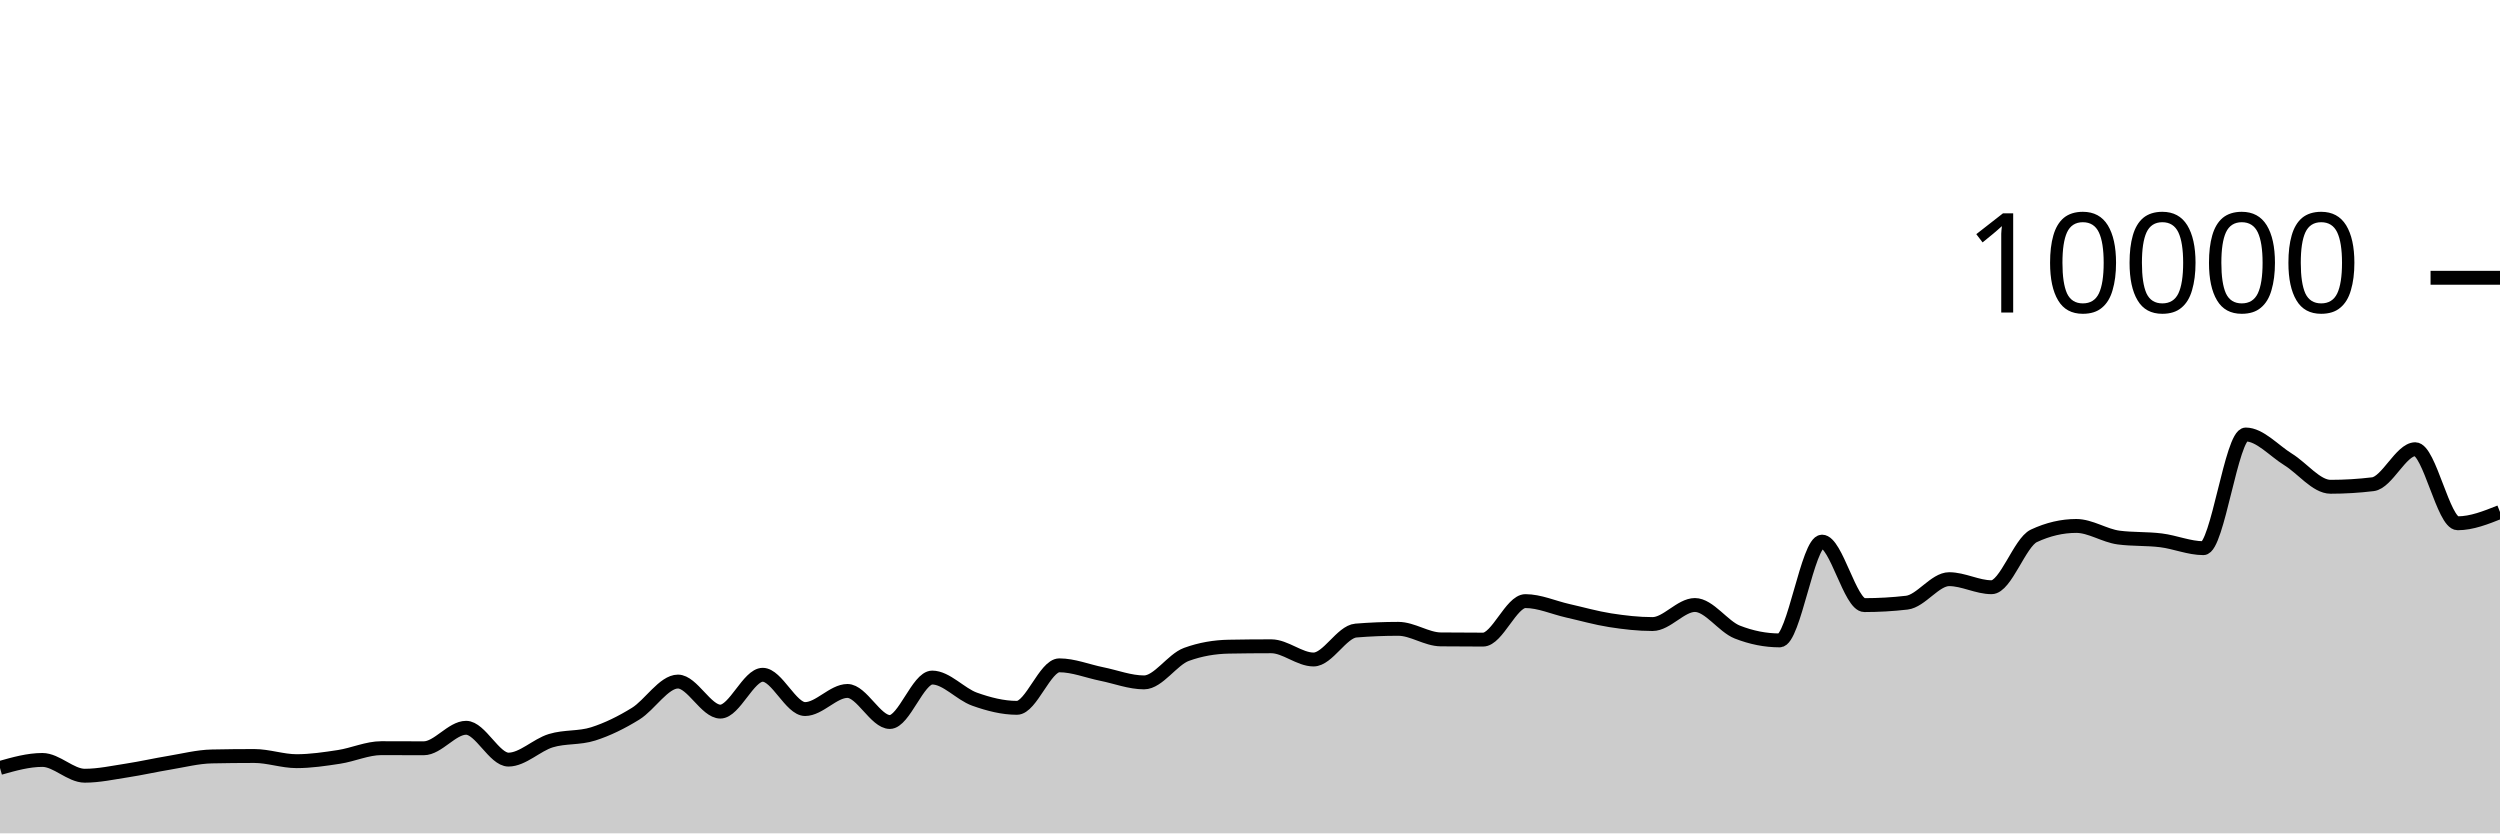
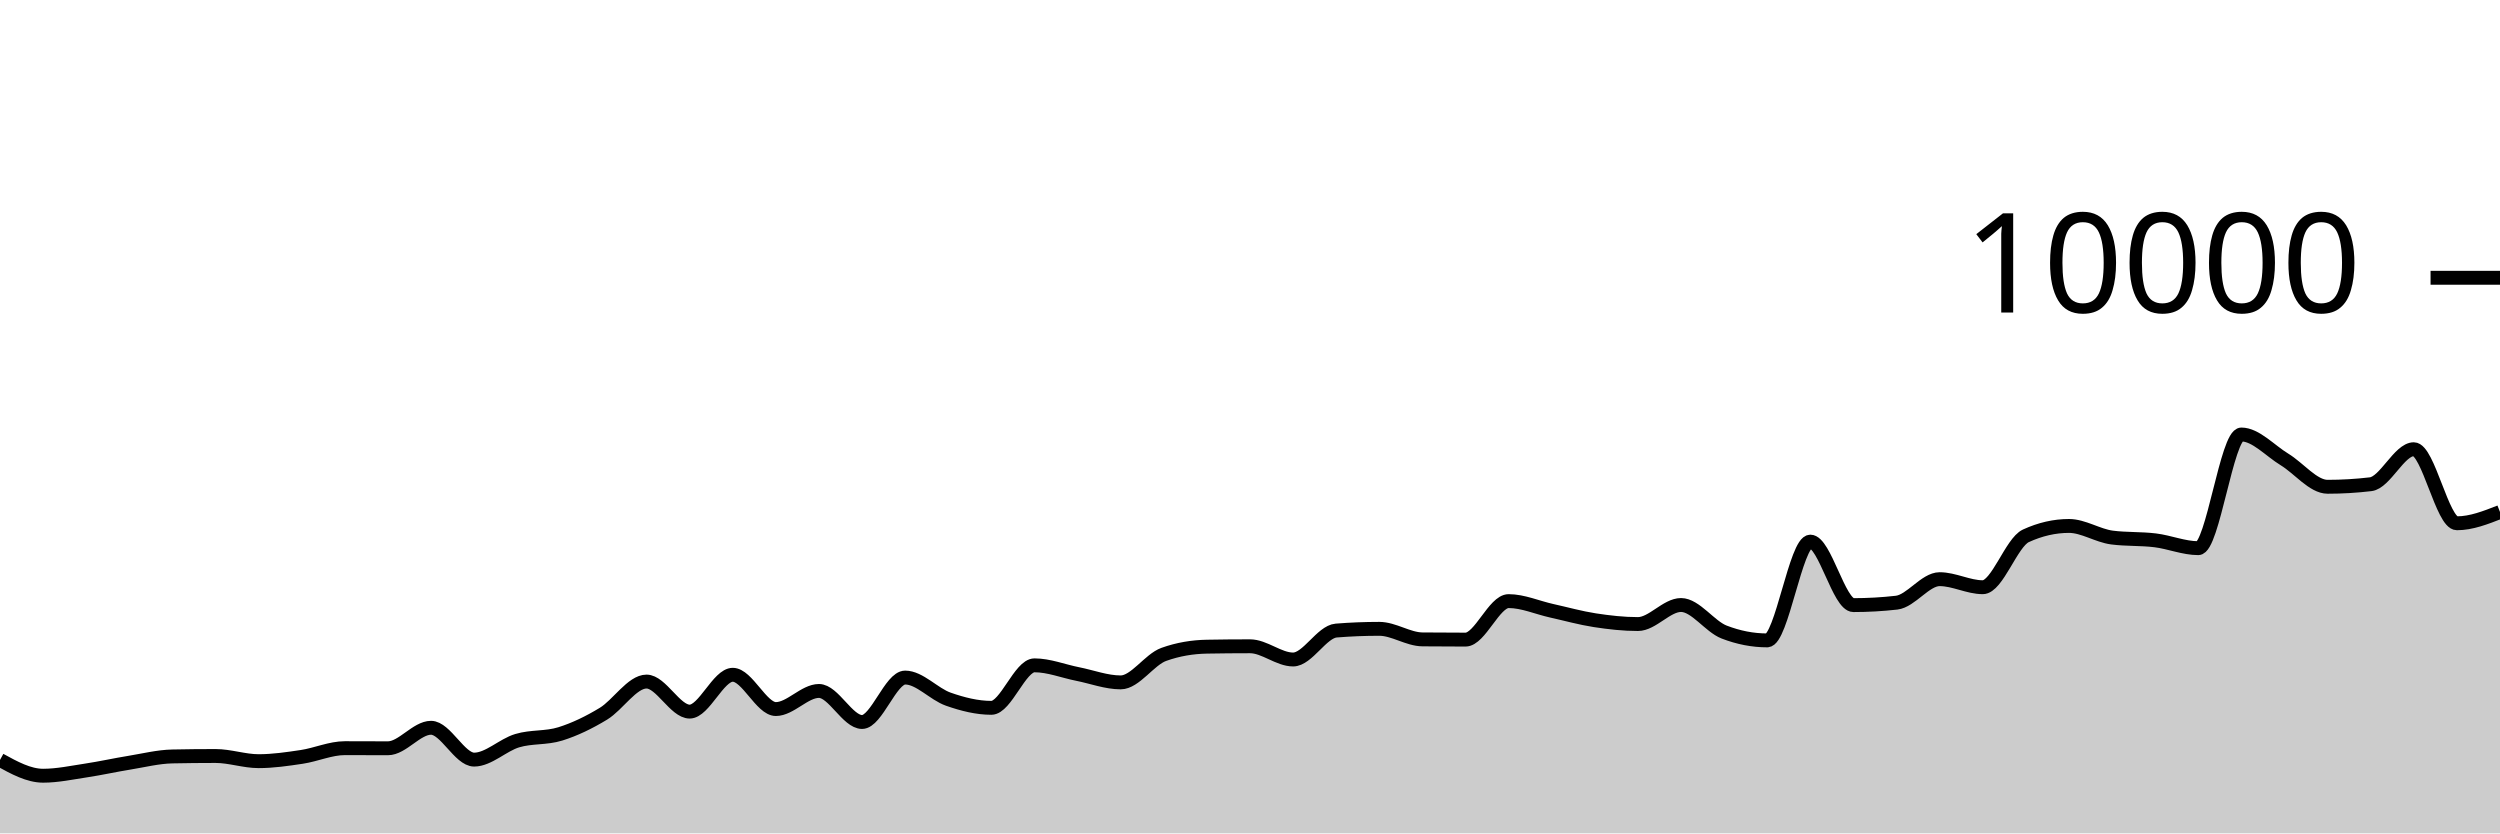
<svg xmlns="http://www.w3.org/2000/svg" viewBox="0 0 180 60">
  <g transform="translate(0,20)">
-     <path class="area" fill="rgba(0, 0, 0, 0.2)" d="M0,35.292C1.017,35.004,2.034,34.716,3.051,34.716C4.068,34.716,5.085,35.852,6.102,35.852C7.119,35.852,8.136,35.628,9.153,35.472C10.169,35.316,11.186,35.084,12.203,34.916C13.22,34.748,14.237,34.485,15.254,34.464C16.271,34.443,17.288,34.432,18.305,34.432C19.322,34.432,20.339,34.804,21.356,34.804C22.373,34.804,23.39,34.652,24.407,34.496C25.424,34.34,26.441,33.868,27.458,33.868C28.475,33.868,29.492,33.876,30.508,33.876C31.525,33.876,32.542,32.4,33.559,32.4C34.576,32.4,35.593,34.692,36.61,34.692C37.627,34.692,38.644,33.637,39.661,33.328C40.678,33.019,41.695,33.163,42.712,32.84C43.729,32.517,44.746,32.016,45.763,31.388C46.78,30.76,47.797,29.072,48.814,29.072C49.831,29.072,50.847,31.236,51.864,31.236C52.881,31.236,53.898,28.584,54.915,28.584C55.932,28.584,56.949,31.052,57.966,31.052C58.983,31.052,60,29.748,61.017,29.748C62.034,29.748,63.051,31.984,64.068,31.984C65.085,31.984,66.102,28.784,67.119,28.784C68.136,28.784,69.153,29.977,70.169,30.34C71.186,30.703,72.203,30.964,73.22,30.964C74.237,30.964,75.254,27.904,76.271,27.904C77.288,27.904,78.305,28.323,79.322,28.528C80.339,28.733,81.356,29.132,82.373,29.132C83.39,29.132,84.407,27.487,85.424,27.116C86.441,26.745,87.458,26.579,88.475,26.56C89.492,26.541,90.508,26.532,91.525,26.532C92.542,26.532,93.559,27.484,94.576,27.484C95.593,27.484,96.61,25.483,97.627,25.4C98.644,25.317,99.661,25.276,100.678,25.276C101.695,25.276,102.712,26.025,103.729,26.036C104.746,26.047,105.763,26.052,106.78,26.052C107.797,26.052,108.814,23.28,109.831,23.28C110.847,23.28,111.864,23.747,112.881,23.976C113.898,24.205,114.915,24.497,115.932,24.656C116.949,24.815,117.966,24.932,118.983,24.932C120,24.932,121.017,23.56,122.034,23.56C123.051,23.56,124.068,25.108,125.085,25.508C126.102,25.908,127.119,26.108,128.136,26.108C129.153,26.108,130.169,18.996,131.186,18.996C132.203,18.996,133.22,23.568,134.237,23.568C135.254,23.568,136.271,23.509,137.288,23.392C138.305,23.275,139.322,21.7,140.339,21.7C141.356,21.7,142.373,22.28,143.39,22.28C144.407,22.28,145.424,19.055,146.441,18.58C147.458,18.105,148.475,17.868,149.492,17.868C150.508,17.868,151.525,18.571,152.542,18.704C153.559,18.837,154.576,18.777,155.593,18.904C156.61,19.031,157.627,19.468,158.644,19.468C159.661,19.468,160.678,11.284,161.695,11.284C162.712,11.284,163.729,12.453,164.746,13.08C165.763,13.707,166.78,15.048,167.797,15.048C168.814,15.048,169.831,14.987,170.847,14.864C171.864,14.741,172.881,12.344,173.898,12.344C174.915,12.344,175.932,17.676,176.949,17.676C177.966,17.676,178.983,17.27,180,16.864L180,40C178.983,40,177.966,40,176.949,40C175.932,40,174.915,40,173.898,40C172.881,40,171.864,40,170.847,40C169.831,40,168.814,40,167.797,40C166.78,40,165.763,40,164.746,40C163.729,40,162.712,40,161.695,40C160.678,40,159.661,40,158.644,40C157.627,40,156.61,40,155.593,40C154.576,40,153.559,40,152.542,40C151.525,40,150.508,40,149.492,40C148.475,40,147.458,40,146.441,40C145.424,40,144.407,40,143.39,40C142.373,40,141.356,40,140.339,40C139.322,40,138.305,40,137.288,40C136.271,40,135.254,40,134.237,40C133.22,40,132.203,40,131.186,40C130.169,40,129.153,40,128.136,40C127.119,40,126.102,40,125.085,40C124.068,40,123.051,40,122.034,40C121.017,40,120,40,118.983,40C117.966,40,116.949,40,115.932,40C114.915,40,113.898,40,112.881,40C111.864,40,110.847,40,109.831,40C108.814,40,107.797,40,106.78,40C105.763,40,104.746,40,103.729,40C102.712,40,101.695,40,100.678,40C99.661,40,98.644,40,97.627,40C96.61,40,95.593,40,94.576,40C93.559,40,92.542,40,91.525,40C90.508,40,89.492,40,88.475,40C87.458,40,86.441,40,85.424,40C84.407,40,83.39,40,82.373,40C81.356,40,80.339,40,79.322,40C78.305,40,77.288,40,76.271,40C75.254,40,74.237,40,73.22,40C72.203,40,71.186,40,70.169,40C69.153,40,68.136,40,67.119,40C66.102,40,65.085,40,64.068,40C63.051,40,62.034,40,61.017,40C60,40,58.983,40,57.966,40C56.949,40,55.932,40,54.915,40C53.898,40,52.881,40,51.864,40C50.847,40,49.831,40,48.814,40C47.797,40,46.78,40,45.763,40C44.746,40,43.729,40,42.712,40C41.695,40,40.678,40,39.661,40C38.644,40,37.627,40,36.61,40C35.593,40,34.576,40,33.559,40C32.542,40,31.525,40,30.508,40C29.492,40,28.475,40,27.458,40C26.441,40,25.424,40,24.407,40C23.39,40,22.373,40,21.356,40C20.339,40,19.322,40,18.305,40C17.288,40,16.271,40,15.254,40C14.237,40,13.22,40,12.203,40C11.186,40,10.169,40,9.153,40C8.136,40,7.119,40,6.102,40C5.085,40,4.068,40,3.051,40C2.034,40,1.017,40,0,40Z" />
-     <path class="line" stroke="black" fill="none" d="M0,35.292C1.017,35.004,2.034,34.716,3.051,34.716C4.068,34.716,5.085,35.852,6.102,35.852C7.119,35.852,8.136,35.628,9.153,35.472C10.169,35.316,11.186,35.084,12.203,34.916C13.22,34.748,14.237,34.485,15.254,34.464C16.271,34.443,17.288,34.432,18.305,34.432C19.322,34.432,20.339,34.804,21.356,34.804C22.373,34.804,23.39,34.652,24.407,34.496C25.424,34.34,26.441,33.868,27.458,33.868C28.475,33.868,29.492,33.876,30.508,33.876C31.525,33.876,32.542,32.4,33.559,32.4C34.576,32.4,35.593,34.692,36.61,34.692C37.627,34.692,38.644,33.637,39.661,33.328C40.678,33.019,41.695,33.163,42.712,32.84C43.729,32.517,44.746,32.016,45.763,31.388C46.78,30.76,47.797,29.072,48.814,29.072C49.831,29.072,50.847,31.236,51.864,31.236C52.881,31.236,53.898,28.584,54.915,28.584C55.932,28.584,56.949,31.052,57.966,31.052C58.983,31.052,60,29.748,61.017,29.748C62.034,29.748,63.051,31.984,64.068,31.984C65.085,31.984,66.102,28.784,67.119,28.784C68.136,28.784,69.153,29.977,70.169,30.34C71.186,30.703,72.203,30.964,73.22,30.964C74.237,30.964,75.254,27.904,76.271,27.904C77.288,27.904,78.305,28.323,79.322,28.528C80.339,28.733,81.356,29.132,82.373,29.132C83.39,29.132,84.407,27.487,85.424,27.116C86.441,26.745,87.458,26.579,88.475,26.56C89.492,26.541,90.508,26.532,91.525,26.532C92.542,26.532,93.559,27.484,94.576,27.484C95.593,27.484,96.61,25.483,97.627,25.4C98.644,25.317,99.661,25.276,100.678,25.276C101.695,25.276,102.712,26.025,103.729,26.036C104.746,26.047,105.763,26.052,106.78,26.052C107.797,26.052,108.814,23.28,109.831,23.28C110.847,23.28,111.864,23.747,112.881,23.976C113.898,24.205,114.915,24.497,115.932,24.656C116.949,24.815,117.966,24.932,118.983,24.932C120,24.932,121.017,23.56,122.034,23.56C123.051,23.56,124.068,25.108,125.085,25.508C126.102,25.908,127.119,26.108,128.136,26.108C129.153,26.108,130.169,18.996,131.186,18.996C132.203,18.996,133.22,23.568,134.237,23.568C135.254,23.568,136.271,23.509,137.288,23.392C138.305,23.275,139.322,21.7,140.339,21.7C141.356,21.7,142.373,22.28,143.39,22.28C144.407,22.28,145.424,19.055,146.441,18.58C147.458,18.105,148.475,17.868,149.492,17.868C150.508,17.868,151.525,18.571,152.542,18.704C153.559,18.837,154.576,18.777,155.593,18.904C156.61,19.031,157.627,19.468,158.644,19.468C159.661,19.468,160.678,11.284,161.695,11.284C162.712,11.284,163.729,12.453,164.746,13.08C165.763,13.707,166.78,15.048,167.797,15.048C168.814,15.048,169.831,14.987,170.847,14.864C171.864,14.741,172.881,12.344,173.898,12.344C174.915,12.344,175.932,17.676,176.949,17.676C177.966,17.676,178.983,17.27,180,16.864" />
+     <path class="area" fill="rgba(0, 0, 0, 0.2)" d="M0,34.716C1.034,35.284,2.069,35.852,3.103,35.852C4.138,35.852,5.172,35.628,6.207,35.472C7.241,35.316,8.276,35.084,9.31,34.916C10.345,34.748,11.379,34.485,12.414,34.464C13.448,34.443,14.483,34.432,15.517,34.432C16.552,34.432,17.586,34.804,18.621,34.804C19.655,34.804,20.69,34.652,21.724,34.496C22.759,34.34,23.793,33.868,24.828,33.868C25.862,33.868,26.897,33.876,27.931,33.876C28.966,33.876,30,32.4,31.034,32.4C32.069,32.4,33.103,34.692,34.138,34.692C35.172,34.692,36.207,33.637,37.241,33.328C38.276,33.019,39.31,33.163,40.345,32.84C41.379,32.517,42.414,32.016,43.448,31.388C44.483,30.76,45.517,29.072,46.552,29.072C47.586,29.072,48.621,31.236,49.655,31.236C50.69,31.236,51.724,28.584,52.759,28.584C53.793,28.584,54.828,31.052,55.862,31.052C56.897,31.052,57.931,29.748,58.966,29.748C60,29.748,61.034,31.984,62.069,31.984C63.103,31.984,64.138,28.784,65.172,28.784C66.207,28.784,67.241,29.977,68.276,30.34C69.31,30.703,70.345,30.964,71.379,30.964C72.414,30.964,73.448,27.904,74.483,27.904C75.517,27.904,76.552,28.323,77.586,28.528C78.621,28.733,79.655,29.132,80.69,29.132C81.724,29.132,82.759,27.487,83.793,27.116C84.828,26.745,85.862,26.579,86.897,26.56C87.931,26.541,88.966,26.532,90,26.532C91.034,26.532,92.069,27.484,93.103,27.484C94.138,27.484,95.172,25.483,96.207,25.4C97.241,25.317,98.276,25.276,99.31,25.276C100.345,25.276,101.379,26.025,102.414,26.036C103.448,26.047,104.483,26.052,105.517,26.052C106.552,26.052,107.586,23.28,108.621,23.28C109.655,23.28,110.69,23.747,111.724,23.976C112.759,24.205,113.793,24.497,114.828,24.656C115.862,24.815,116.897,24.932,117.931,24.932C118.966,24.932,120,23.56,121.034,23.56C122.069,23.56,123.103,25.108,124.138,25.508C125.172,25.908,126.207,26.108,127.241,26.108C128.276,26.108,129.31,18.996,130.345,18.996C131.379,18.996,132.414,23.568,133.448,23.568C134.483,23.568,135.517,23.509,136.552,23.392C137.586,23.275,138.621,21.7,139.655,21.7C140.69,21.7,141.724,22.28,142.759,22.28C143.793,22.28,144.828,19.055,145.862,18.58C146.897,18.105,147.931,17.868,148.966,17.868C150,17.868,151.034,18.571,152.069,18.704C153.103,18.837,154.138,18.777,155.172,18.904C156.207,19.031,157.241,19.468,158.276,19.468C159.31,19.468,160.345,11.284,161.379,11.284C162.414,11.284,163.448,12.453,164.483,13.08C165.517,13.707,166.552,15.048,167.586,15.048C168.621,15.048,169.655,14.987,170.69,14.864C171.724,14.741,172.759,12.344,173.793,12.344C174.828,12.344,175.862,17.676,176.897,17.676C177.931,17.676,178.966,17.27,180,16.864L180,40C178.966,40,177.931,40,176.897,40C175.862,40,174.828,40,173.793,40C172.759,40,171.724,40,170.69,40C169.655,40,168.621,40,167.586,40C166.552,40,165.517,40,164.483,40C163.448,40,162.414,40,161.379,40C160.345,40,159.31,40,158.276,40C157.241,40,156.207,40,155.172,40C154.138,40,153.103,40,152.069,40C151.034,40,150,40,148.966,40C147.931,40,146.897,40,145.862,40C144.828,40,143.793,40,142.759,40C141.724,40,140.69,40,139.655,40C138.621,40,137.586,40,136.552,40C135.517,40,134.483,40,133.448,40C132.414,40,131.379,40,130.345,40C129.31,40,128.276,40,127.241,40C126.207,40,125.172,40,124.138,40C123.103,40,122.069,40,121.034,40C120,40,118.966,40,117.931,40C116.897,40,115.862,40,114.828,40C113.793,40,112.759,40,111.724,40C110.69,40,109.655,40,108.621,40C107.586,40,106.552,40,105.517,40C104.483,40,103.448,40,102.414,40C101.379,40,100.345,40,99.31,40C98.276,40,97.241,40,96.207,40C95.172,40,94.138,40,93.103,40C92.069,40,91.034,40,90,40C88.966,40,87.931,40,86.897,40C85.862,40,84.828,40,83.793,40C82.759,40,81.724,40,80.69,40C79.655,40,78.621,40,77.586,40C76.552,40,75.517,40,74.483,40C73.448,40,72.414,40,71.379,40C70.345,40,69.31,40,68.276,40C67.241,40,66.207,40,65.172,40C64.138,40,63.103,40,62.069,40C61.034,40,60,40,58.966,40C57.931,40,56.897,40,55.862,40C54.828,40,53.793,40,52.759,40C51.724,40,50.69,40,49.655,40C48.621,40,47.586,40,46.552,40C45.517,40,44.483,40,43.448,40C42.414,40,41.379,40,40.345,40C39.31,40,38.276,40,37.241,40C36.207,40,35.172,40,34.138,40C33.103,40,32.069,40,31.034,40C30,40,28.966,40,27.931,40C26.897,40,25.862,40,24.828,40C23.793,40,22.759,40,21.724,40C20.69,40,19.655,40,18.621,40C17.586,40,16.552,40,15.517,40C14.483,40,13.448,40,12.414,40C11.379,40,10.345,40,9.31,40C8.276,40,7.241,40,6.207,40C5.172,40,4.138,40,3.103,40C2.069,40,1.034,40,0,40Z" />
+     <path class="line" stroke="black" fill="none" d="M0,34.716C1.034,35.284,2.069,35.852,3.103,35.852C4.138,35.852,5.172,35.628,6.207,35.472C7.241,35.316,8.276,35.084,9.31,34.916C10.345,34.748,11.379,34.485,12.414,34.464C13.448,34.443,14.483,34.432,15.517,34.432C16.552,34.432,17.586,34.804,18.621,34.804C19.655,34.804,20.69,34.652,21.724,34.496C22.759,34.34,23.793,33.868,24.828,33.868C25.862,33.868,26.897,33.876,27.931,33.876C28.966,33.876,30,32.4,31.034,32.4C32.069,32.4,33.103,34.692,34.138,34.692C35.172,34.692,36.207,33.637,37.241,33.328C38.276,33.019,39.31,33.163,40.345,32.84C41.379,32.517,42.414,32.016,43.448,31.388C44.483,30.76,45.517,29.072,46.552,29.072C47.586,29.072,48.621,31.236,49.655,31.236C50.69,31.236,51.724,28.584,52.759,28.584C53.793,28.584,54.828,31.052,55.862,31.052C56.897,31.052,57.931,29.748,58.966,29.748C60,29.748,61.034,31.984,62.069,31.984C63.103,31.984,64.138,28.784,65.172,28.784C66.207,28.784,67.241,29.977,68.276,30.34C69.31,30.703,70.345,30.964,71.379,30.964C72.414,30.964,73.448,27.904,74.483,27.904C75.517,27.904,76.552,28.323,77.586,28.528C78.621,28.733,79.655,29.132,80.69,29.132C81.724,29.132,82.759,27.487,83.793,27.116C84.828,26.745,85.862,26.579,86.897,26.56C87.931,26.541,88.966,26.532,90,26.532C91.034,26.532,92.069,27.484,93.103,27.484C94.138,27.484,95.172,25.483,96.207,25.4C97.241,25.317,98.276,25.276,99.31,25.276C100.345,25.276,101.379,26.025,102.414,26.036C103.448,26.047,104.483,26.052,105.517,26.052C106.552,26.052,107.586,23.28,108.621,23.28C109.655,23.28,110.69,23.747,111.724,23.976C112.759,24.205,113.793,24.497,114.828,24.656C115.862,24.815,116.897,24.932,117.931,24.932C118.966,24.932,120,23.56,121.034,23.56C122.069,23.56,123.103,25.108,124.138,25.508C125.172,25.908,126.207,26.108,127.241,26.108C128.276,26.108,129.31,18.996,130.345,18.996C131.379,18.996,132.414,23.568,133.448,23.568C134.483,23.568,135.517,23.509,136.552,23.392C137.586,23.275,138.621,21.7,139.655,21.7C140.69,21.7,141.724,22.28,142.759,22.28C143.793,22.28,144.828,19.055,145.862,18.58C146.897,18.105,147.931,17.868,148.966,17.868C150,17.868,151.034,18.571,152.069,18.704C153.103,18.837,154.138,18.777,155.172,18.904C156.207,19.031,157.241,19.468,158.276,19.468C159.31,19.468,160.345,11.284,161.379,11.284C162.414,11.284,163.448,12.453,164.483,13.08C165.517,13.707,166.552,15.048,167.586,15.048C168.621,15.048,169.655,14.987,170.69,14.864C171.724,14.741,172.759,12.344,173.793,12.344C174.828,12.344,175.862,17.676,176.897,17.676C177.931,17.676,178.966,17.27,180,16.864" />
    <path class="axis-ceiling" stroke-width="1" stroke="black" fill="none" d="M175,0L180,0" />
    <text class="axis-ceiling-label" font-family="sans-serif" text-anchor="end" font-size="10px" x="170" y="2.5">10000</text>
  </g>
</svg>
